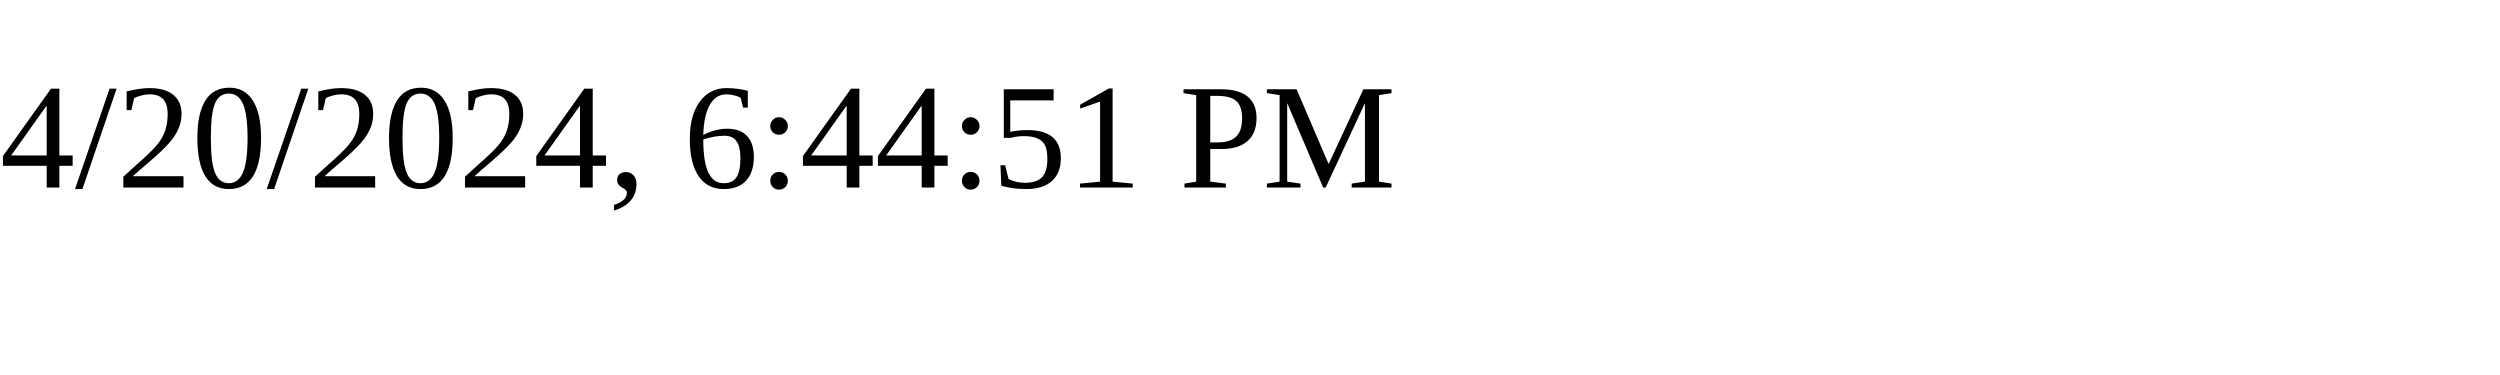
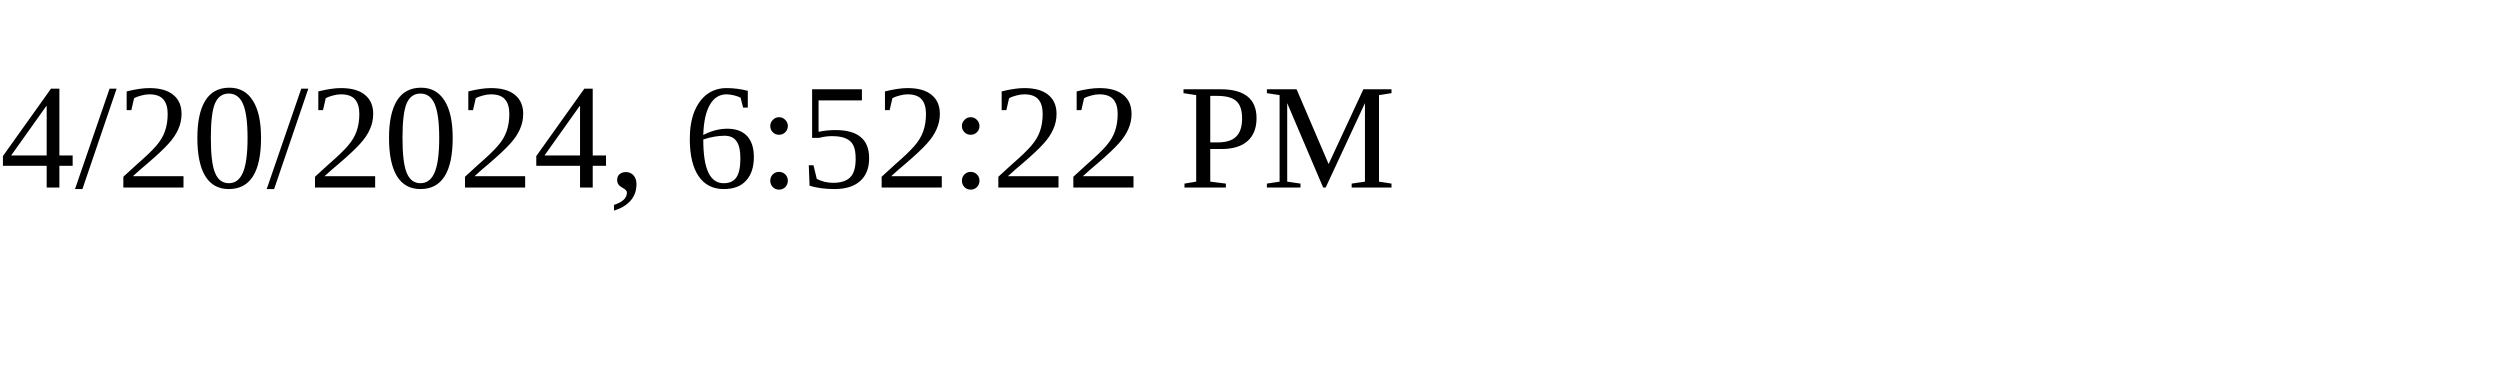
<svg xmlns="http://www.w3.org/2000/svg" height="30" width="200">
-   <text x="0" y="15">4/20/2024, 6:44:51 PM</text>
+   <text x="0" y="15">4/20/2024, 6:52:22 PM</text>
</svg>
